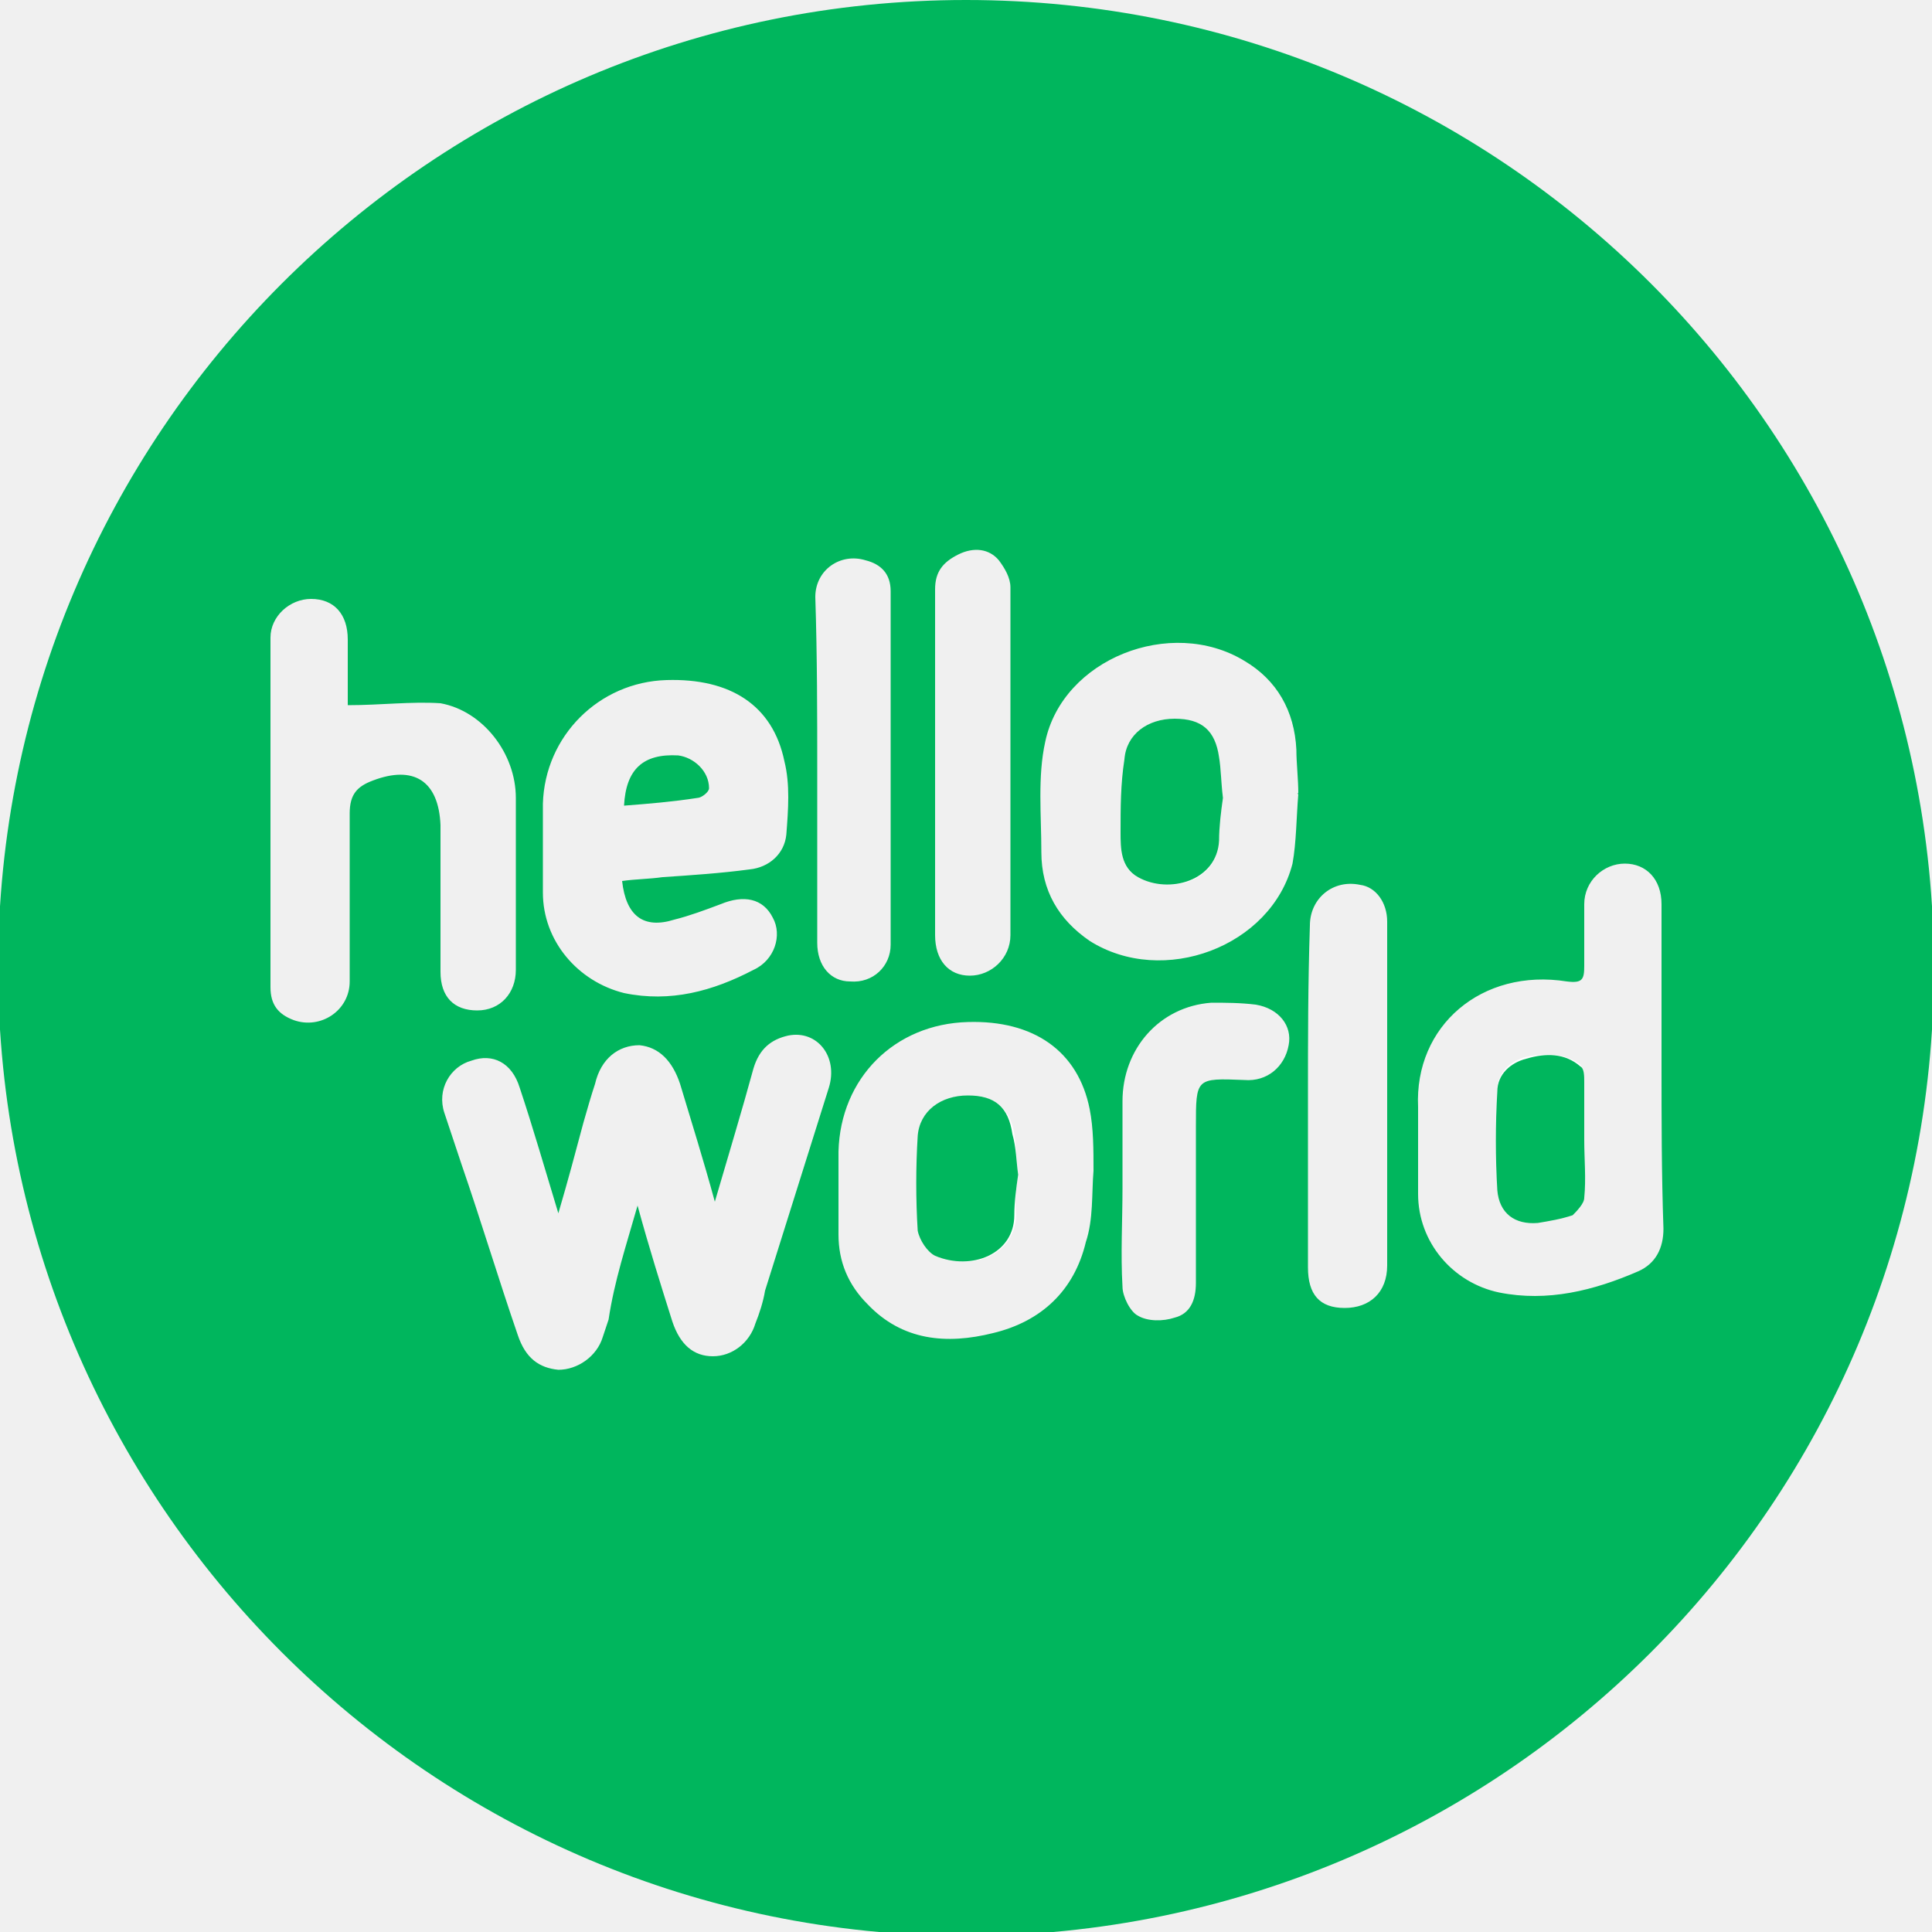
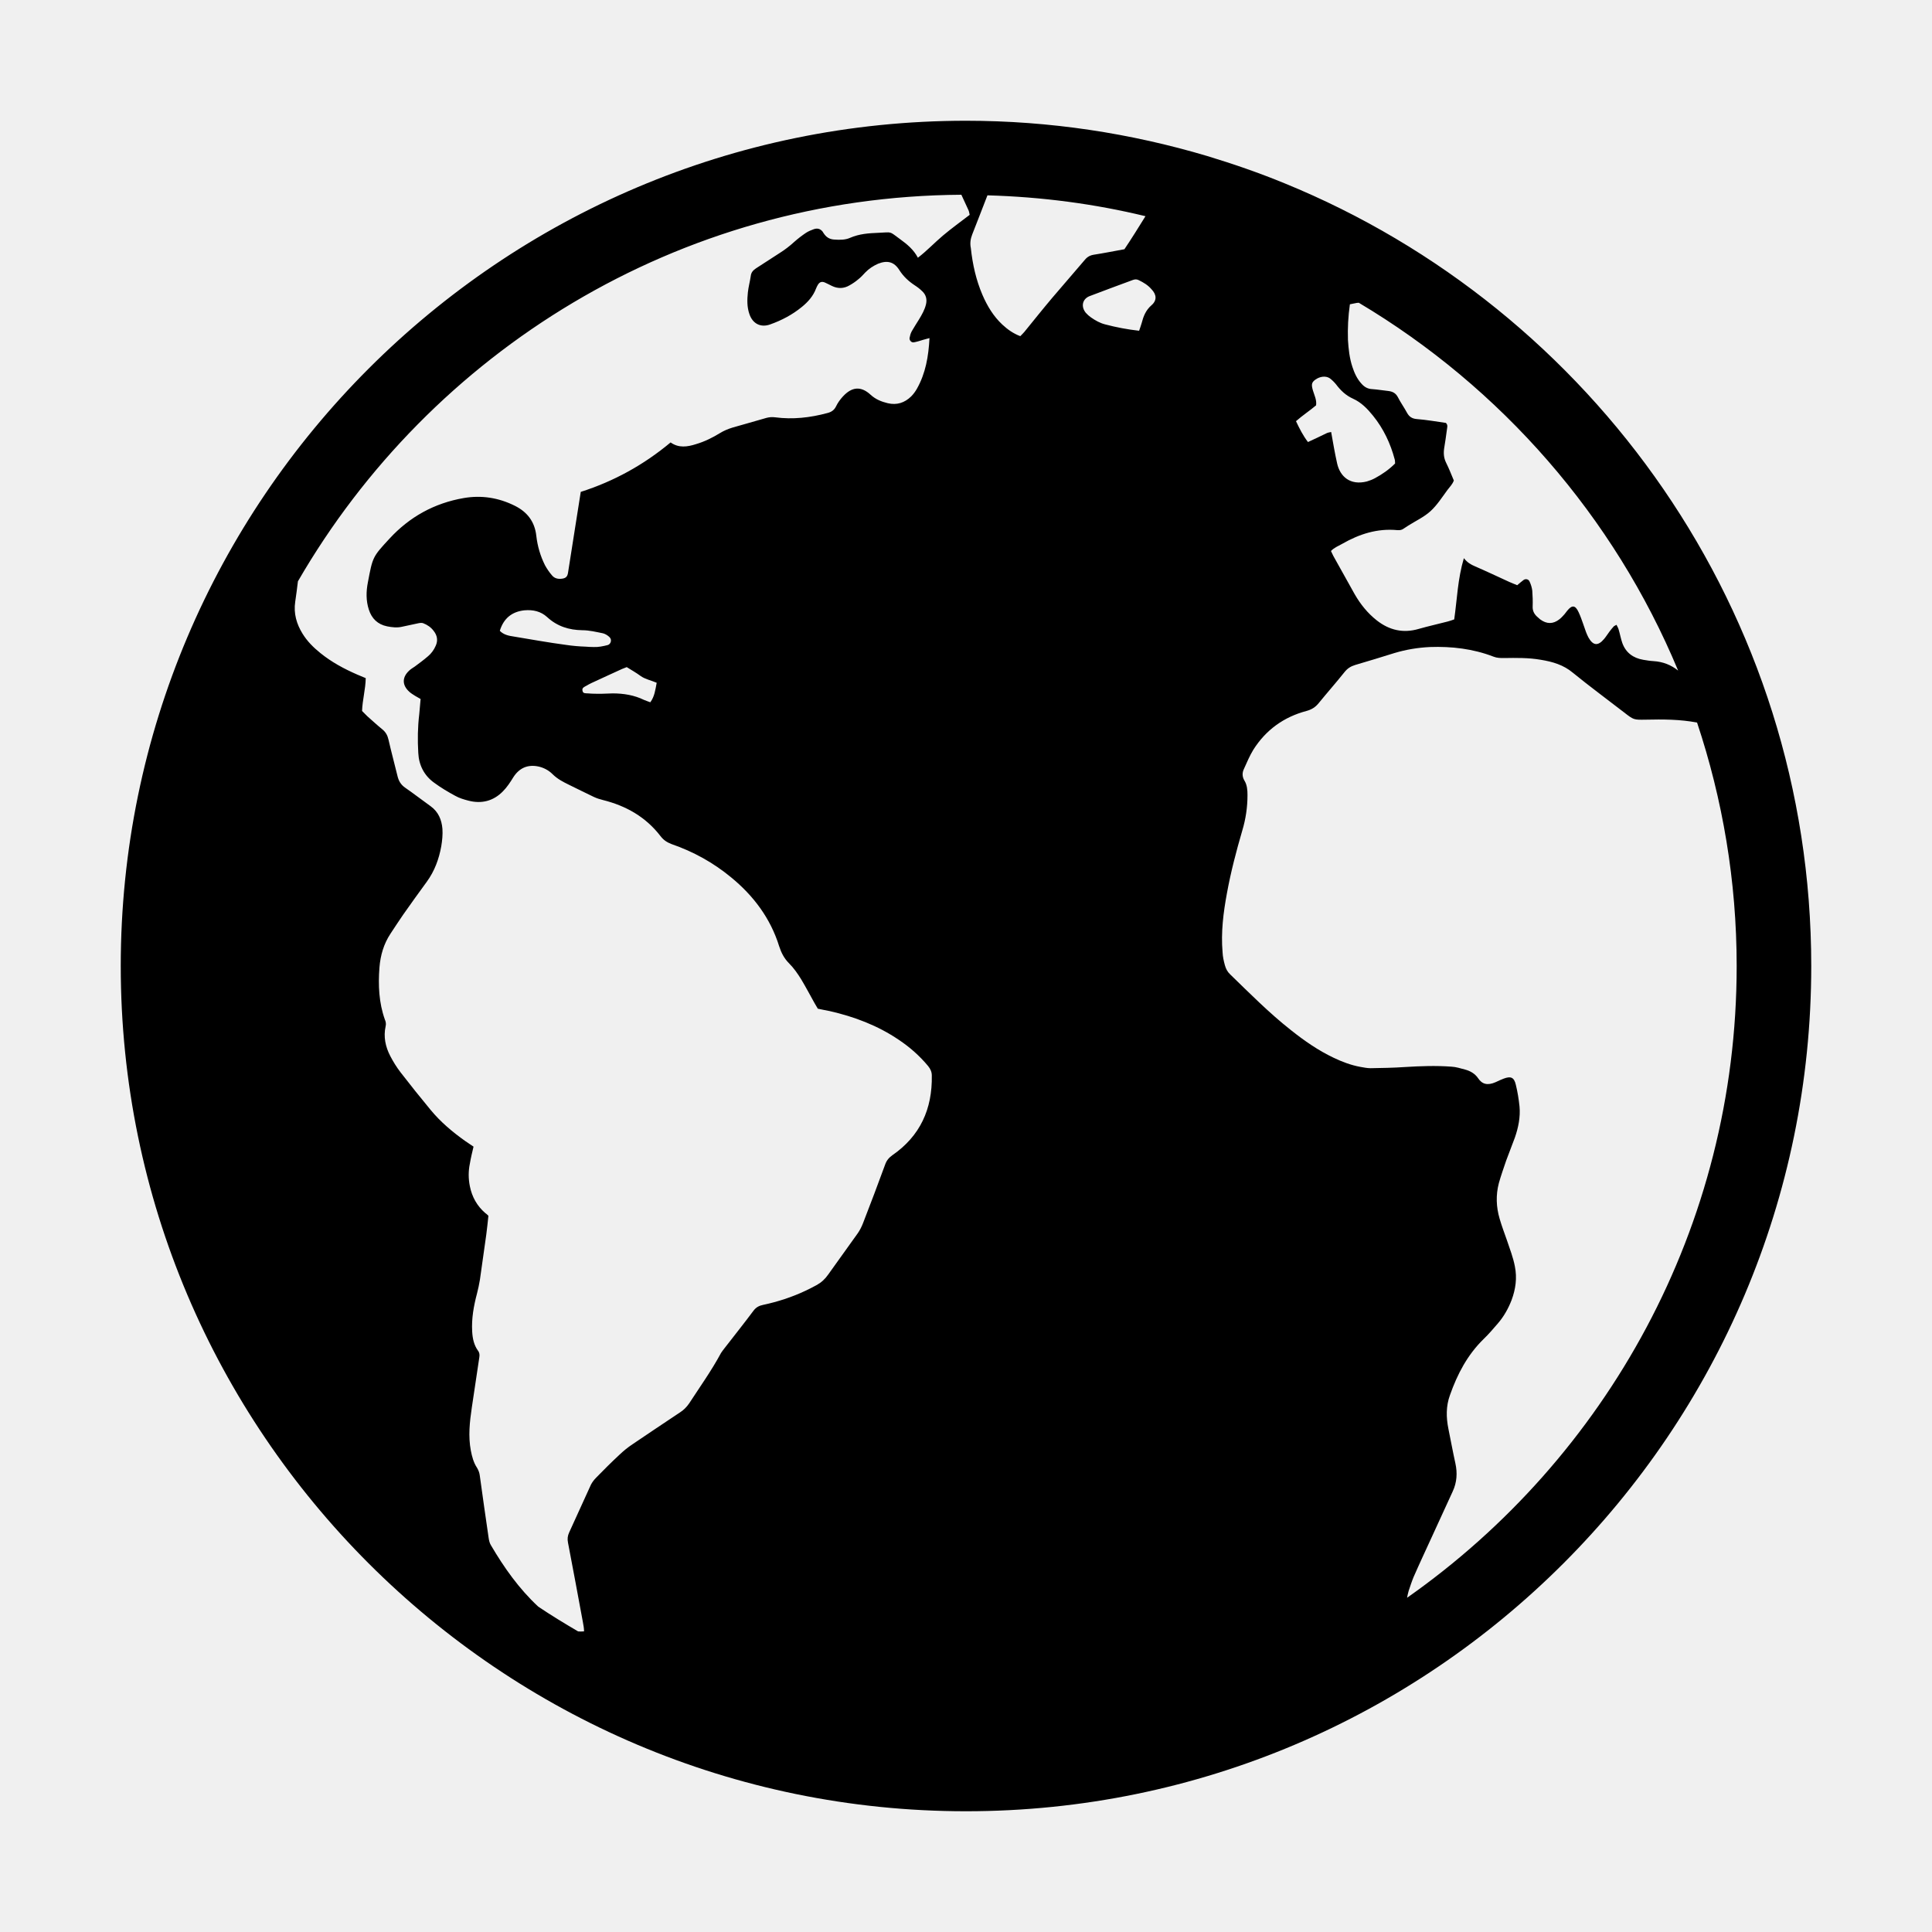
- <svg xmlns="http://www.w3.org/2000/svg" version="1.1" id="图层_1" x="0px" y="0px" viewBox="0 0 100 100" style="enable-background:new 0 0 100 100;" xml:space="preserve">
-   <style type="text/css">
- 	.st0{fill:#00B65D;}
- 	.st1{fill:#FFFFFF;}
- </style>
-   <g>
-     <g>
-       <path class="st0" d="M33,62.4c0.6,2.2,1.2,4.1,1.8,6c0.4,1.2,1.1,1.8,2.1,1.8s1.9-0.7,2.2-1.7c0.2-0.5,0.4-1.1,0.5-1.7    c1.1-3.5,2.2-7,3.3-10.5c0.5-1.6-0.6-3-2.1-2.7c-0.9,0.2-1.5,0.7-1.8,1.7c-0.6,2.2-1.3,4.5-2,6.9c-0.6-2.2-1.2-4.1-1.8-6.1    c-0.4-1.2-1.1-1.9-2.1-2c-1.1,0-2,0.7-2.3,2c-0.2,0.6-0.4,1.3-0.6,2c-0.4,1.5-0.8,3-1.3,4.7c-0.7-2.3-1.3-4.4-2-6.5    c-0.4-1.3-1.4-1.8-2.5-1.4c-1.1,0.3-1.8,1.5-1.4,2.7c0.3,0.9,0.6,1.8,0.9,2.7c1,2.9,1.9,5.9,2.9,8.8c0.4,1.2,1.1,1.7,2.1,1.8    c1,0,2-0.7,2.3-1.7c0.1-0.3,0.2-0.6,0.3-0.9C31.8,66.3,32.4,64.5,33,62.4z M86,55.1c0-2.8,0-5.5,0-8.3c0-1.3-0.8-2.1-1.9-2.1    S82,45.6,82,46.8c0,1.1,0,2.1,0,3.2c0,0.7-0.1,0.9-0.9,0.8c-4.4-0.7-7.9,2.3-7.7,6.5c0,1.5,0,3,0,4.5c0,2.5,1.8,4.6,4.2,5.1    c2.5,0.5,4.9-0.1,7.2-1.1c0.9-0.4,1.3-1.2,1.3-2.2C86,60.7,86,57.9,86,55.1z M18,36.5c0-1,0-2.2,0-3.4c0-1.3-0.7-2.1-1.9-2.1    C15,31,14,31.9,14,33c0,6,0,12.1,0,18.1c0,0.9,0.4,1.4,1.2,1.7c1.4,0.5,2.9-0.5,2.9-2c0-2.9,0-5.8,0-8.7c0-1,0.4-1.4,1.2-1.7    c2.1-0.8,3.4,0,3.5,2.3c0,0.2,0,0.4,0,0.7c0,2.3,0,4.6,0,6.9c0,1.3,0.7,2,1.9,2c1.2,0,2-0.9,2-2.1c0-3,0-5.9,0-8.9    c0-2.3-1.7-4.5-3.9-4.9C21.3,36.3,19.7,36.5,18,36.5z M32.2,45.6c0.7-0.1,1.4-0.1,2.1-0.2c1.5-0.1,3-0.2,4.5-0.4    c1-0.1,1.8-0.8,1.9-1.8c0.1-1.3,0.2-2.6-0.1-3.8c-0.6-2.9-2.8-4.3-6.1-4.2c-3.5,0.1-6.3,2.9-6.4,6.4c0,1.5,0,3,0,4.6    c0,2.5,1.8,4.6,4.2,5.2c2.4,0.5,4.6-0.1,6.7-1.2c1.1-0.5,1.5-1.8,1-2.7c-0.5-1-1.5-1.2-2.7-0.7c-0.8,0.3-1.6,0.6-2.4,0.8    C33.3,48.1,32.4,47.4,32.2,45.6z M67.2,41.1C67.2,41,67.1,41.1,67.2,41.1c0-0.8-0.1-1.6-0.1-2.3c-0.1-2-1-3.6-2.7-4.6    c-3.8-2.3-9.4-0.1-10.3,4.2c-0.4,1.8-0.2,3.8-0.2,5.7c0,2,0.9,3.5,2.5,4.6c3.8,2.4,9.4,0.3,10.5-4C67.1,43.6,67.1,42.3,67.2,41.1z     M56.6,60.6C56.5,60.6,56.7,60.6,56.6,60.6c0-1.1,0-2.2-0.2-3.2c-0.6-3-2.9-4.6-6.3-4.5c-3.8,0.1-6.6,2.9-6.7,6.7    c0,1.4,0,2.9,0,4.3s0.5,2.6,1.5,3.6c1.8,1.9,4.1,2.1,6.5,1.5c2.5-0.6,4.2-2.2,4.8-4.7C56.6,63.1,56.5,61.8,56.6,60.6z M67.7,56.7    c0,2.9,0,5.9,0,8.9c0,1.4,0.6,2.1,1.9,2.1s2.2-0.8,2.2-2.2c0-5.9,0-11.8,0-17.8c0-1-0.6-1.8-1.4-1.9c-1.4-0.3-2.6,0.7-2.6,2.1    C67.7,50.9,67.7,53.8,67.7,56.7z M42.3,40c0,2.9,0,5.9,0,8.8c0,1.2,0.7,2,1.7,2c1.2,0.1,2.1-0.8,2.1-1.9c0-6.1,0-12.2,0-18.3    c0-0.9-0.5-1.4-1.3-1.6c-1.3-0.4-2.6,0.5-2.6,1.9C42.3,34,42.3,37,42.3,40z M48.4,39.5c0,3,0,5.9,0,8.9c0,1.3,0.7,2.1,1.8,2.1    s2.1-0.9,2.1-2.1c0-6,0-12,0-18c0-0.5-0.3-1-0.6-1.4c-0.5-0.6-1.3-0.7-2.1-0.3c-0.8,0.4-1.2,0.9-1.2,1.8    C48.4,33.5,48.4,36.5,48.4,39.5z M58.1,61.5c0,1.7-0.1,3.4,0,5.1c0,0.5,0.4,1.3,0.8,1.5c0.5,0.3,1.3,0.3,1.9,0.1    c0.8-0.2,1.1-0.9,1.1-1.8c0-2.7,0-5.4,0-8.1c0-2.5,0-2.5,2.5-2.4c1.2,0.1,2.1-0.7,2.3-1.8c0.2-1-0.5-1.9-1.7-2.1    c-0.8-0.1-1.6-0.1-2.3-0.1c-2.7,0.2-4.6,2.4-4.6,5.1C58.1,58.5,58.1,60,58.1,61.5z M100.1,50.1c0,27.7-22.4,50.1-50.1,50.1    S-0.1,77.7-0.1,50.1S22.3,0,50,0S100.1,22.4,100.1,50.1z" />
-       <path class="st1" d="M82,59c0-1,0-2.1,0-3.1c0-0.3-0.1-0.7-0.2-0.8C81,54.5,80,54.5,79,54.7c-0.8,0.2-1.5,0.8-1.5,1.7    c-0.1,1.7-0.1,3.4,0,5.1c0.1,1.2,0.9,1.8,2.1,1.7c0.6-0.1,1.2-0.1,1.8-0.4c0.3-0.1,0.6-0.5,0.6-0.9C82,61,82,60,82,59z" />
-       <path class="st1" d="M63.3,41.3c-0.1-0.7-0.1-1.4-0.2-2.1c-0.2-1.3-1-2-2.3-2c-1.4,0-2.5,0.8-2.6,2.1S58,41.8,58,43.1    c0,0.8,0,1.9,0.9,2.3c1.6,0.9,4.1,0.3,4.2-1.9C63.1,42.7,63.2,42,63.3,41.3z" />
-       <path class="st1" d="M52.7,60.8c-0.1-0.7-0.1-1.4-0.2-2.1c-0.2-1.3-1-2-2.3-2c-1.4,0-2.6,0.8-2.6,2.1c-0.1,1.6-0.1,3.3,0,4.9    c0,0.4,0.5,1.1,0.9,1.3c1.8,0.8,4,0,4.1-2.1C52.5,62.2,52.6,61.5,52.7,60.8z" />
-       <path class="st0" d="M82,59c0,1,0.1,2,0,3c0,0.3-0.4,0.7-0.6,0.9c-0.6,0.2-1.2,0.3-1.8,0.4c-1.2,0.1-2-0.5-2.1-1.7    c-0.1-1.7-0.1-3.4,0-5.1c0-0.9,0.7-1.5,1.5-1.7c1-0.3,2-0.3,2.8,0.4C82,55.3,82,55.7,82,56C82,56.9,82,57.9,82,59z" />
-       <path class="st0" d="M32.3,41.7c0.1-1.9,1-2.7,2.8-2.6c0.8,0.1,1.6,0.8,1.6,1.7c0,0.2-0.4,0.5-0.6,0.5    C34.8,41.5,33.6,41.6,32.3,41.7z" />
-       <path class="st0" d="M63.3,41.3c-0.1,0.7-0.2,1.5-0.2,2.2c-0.1,2.1-2.6,2.8-4.2,1.9C58,44.9,58,43.9,58,43.1c0-1.3,0-2.5,0.2-3.8    c0.1-1.3,1.2-2.1,2.6-2.1c1.4,0,2.1,0.6,2.3,2C63.2,39.8,63.2,40.5,63.3,41.3z" />
-       <path class="st0" d="M52.7,60.8c-0.1,0.7-0.2,1.4-0.2,2.1c0,2-2.2,2.9-4.1,2.1c-0.4-0.2-0.8-0.8-0.9-1.3c-0.1-1.6-0.1-3.3,0-4.9    c0.1-1.3,1.2-2.1,2.6-2.1c1.4,0,2.1,0.6,2.3,2C52.6,59.4,52.6,60.1,52.7,60.8z" />
-     </g>
-   </g>
+ <svg xmlns="http://www.w3.org/2000/svg" height="1000" width="1000">
+   <glyph glyph-name="world" unicode="" horiz-adv-x="1000" />
+   <path d="M500 937.5c241.3 0 437.5-196.3 437.5-437.5 0-183-113-340-272.8-405.2-12.9-5.3-26.2-9.9-39.7-14-39.6-11.8-81.5-18.3-125-18.3-241.2 0-437.5 196.3-437.5 437.5s196.3 437.5 437.5 437.5z m198.7-780l3.5-0.7 1.1-0.1c73.6 43.8 132.1 110.6 165.3 190.4-3.6-2.9-7.8-4.6-12.7-4.9-1.8-0.1-3.6-0.4-5.4-0.7-5.2-0.9-9-3.7-10.8-8.7-0.8-2.3-1.2-4.7-1.9-7-0.2-0.8-0.7-1.5-1.1-2.4-0.6 0.4-1.1 0.5-1.4 0.8-0.8 0.9-1.6 1.8-2.3 2.8-0.9 1.2-1.7 2.5-2.7 3.7-3.2 3.8-5.7 3.5-8.1-0.7-0.5-0.9-0.9-1.9-1.3-2.9l-1.5-4.3c-0.7-2-1.4-4-2.3-5.9-1.7-3.7-3.4-3.9-5.9-0.8l-1.4 1.8c-0.8 0.9-1.6 1.8-2.6 2.6-3.3 2.6-6.6 2.6-10 0.1l-1.7-1.5c-1.5-1.4-2.3-3.1-2.2-5.2 0.1-2.7 0-5.5-0.2-8.2-0.2-1.6-0.7-3.2-1.4-4.7-0.5-1.2-2-1.6-3.1-0.8s-2.1 1.7-3.3 2.7c-1.4-0.6-2.8-1.1-4.1-1.7-5.9-2.7-11.8-5.5-17.8-8.1-2.1-0.9-3.9-1.9-5.7-4.2-3.2 10.7-3.5 21.2-5 31.7-1.1 0.4-2.3 0.8-3.4 1.1-5 1.3-10 2.4-14.9 3.8-8.1 2.4-15.3 0.7-21.8-4.4-4.7-3.7-8.4-8.3-11.4-13.5-3.7-6.6-7.4-13.2-11.1-19.9-0.4-0.8-0.8-1.6-1.2-2.5 1.7-1.8 3.9-2.6 5.8-3.7 8.9-5.1 18.2-8.1 28.6-7.1 1.3 0.1 2.4-0.1 3.4-0.9 0.7-0.5 1.5-1 2.3-1.5 3.8-2.4 8.1-4.4 11.4-7.4 3.4-3.1 6-7.2 8.8-11 1.1-1.5 2.6-2.9 3.3-4.9-1.3-3.1-2.5-6.2-4-9.2-1.2-2.4-1.4-4.9-1-7.5 0.5-3.1 1-6.3 1.4-9.5 0.1-1.2 0.7-2.4-0.5-3.6-4.9-0.7-10-1.6-15.1-2-2.4-0.2-3.9-1.2-5-3.2-1.5-2.8-3.4-5.4-4.8-8.2-1.1-2-2.6-2.8-4.7-3.1-2.9-0.3-5.7-0.8-8.6-1-2.3-0.1-4-1.1-5.5-2.8-2.3-2.5-3.7-5.6-4.7-8.7-1.5-4.5-2-9.2-2.3-13.9-0.2-6.2 0.1-12.2 1-18.5z m-19.1 44.7c-0.9-3-0.8-4.2 1.1-5.6 2.4-1.8 5.5-2.2 7.6-0.8 1.2 0.9 2.3 2 3.2 3.1 2.4 3.2 5.1 5.8 8.9 7.5 4.2 1.9 7.4 5.2 10.3 8.8 5.4 6.7 9 14.3 11.2 22.6 0.2 0.6 0.1 1.2 0.2 2.1-3.2 3.2-6.7 5.6-10.4 7.6-1.3 0.7-2.8 1.3-4.2 1.7-8.7 2.2-13.9-2.6-15.4-9.3-1.2-5.3-2.1-10.7-3.1-16.3-0.9 0.2-1.8 0.3-2.5 0.7-3.1 1.5-6.2 3-9.5 4.5-2.6-3.4-4.4-7-6.2-10.8 3.4-3 7.1-5.4 10.4-8.2 0.4-2.8-0.9-5.2-1.6-7.6z m-3.4 165.8c2.6-0.7 4.6-1.9 6.3-4 4.4-5.4 9-10.6 13.4-16.1 1.5-1.9 3.2-3 5.5-3.7 6.9-2 13.6-4.1 20.4-6.2 6-1.8 12.1-2.8 18.3-3.1 11.3-0.4 22.4 0.9 33 5 1.8 0.7 3.5 0.7 5.3 0.7 6.4-0.1 12.8-0.2 19.1 0.9 6.1 1 11.7 2.6 16.6 6.7 8.7 7.1 17.7 13.7 26.6 20.6 4.9 3.8 4.9 3.8 11.1 3.7 8.9-0.2 17.8-0.2 26.6 1.5 13.2 39.6 20.5 82 20.5 126 0 135.1-67.6 254.7-170.6 327 0.2-1.2 0.5-2.4 0.8-3.5 0.8-2.4 1.6-4.9 2.6-7.3 3.1-7.1 6.4-14.1 9.6-21.1l10.6-23.1c2.2-4.7 2.5-9.6 1.4-14.6-1.3-5.9-2.4-11.9-3.6-17.8-1.2-5.9-1.3-11.8 0.8-17.5 3.8-10.8 9-20.8 17.4-29 2.6-2.5 5-5.3 7.4-8.1 3.1-3.6 5.4-7.7 7.1-12.1 2.1-5.7 2.9-11.4 1.7-17.4-0.9-4.7-2.6-9-4.1-13.5-1.3-3.7-2.7-7.4-3.8-11.2-1.8-6.1-2-12.3-0.4-18.4 1.1-4 2.5-7.8 3.8-11.7l4.5-11.9c1.8-5.2 2.9-10.6 2.4-16.1-0.4-3.8-1-7.5-1.9-11.2-0.9-3.9-2.6-4.6-6.3-3.2-1.4 0.5-2.8 1.2-4.1 1.8-4.3 1.9-7.1 1.1-9.2-2.1-1.6-2.3-4-3.7-6.7-4.4-2.3-0.6-4.7-1.4-7.1-1.5-8-0.6-16.1-0.3-24.1 0.2-5.9 0.4-11.8 0.5-17.7 0.6-1.8 0-3.6-0.4-5.4-0.7-4.8-0.9-9.3-2.6-13.7-4.7-8-3.8-15.2-8.8-22.1-14.3-11.2-8.8-21.3-19-31.5-28.9-1.4-1.3-2.2-2.9-2.7-4.7-0.6-2.2-1.1-4.4-1.2-6.7-0.9-10.4 0.4-20.6 2.3-30.8 2-10.9 4.8-21.6 7.9-32.2 1.8-6 2.7-12.1 2.7-18.4 0-2.6-0.2-5.2-1.6-7.5-1.2-2-1.2-4.1-0.2-6.1 1.5-3.3 2.9-6.7 4.8-9.8 6.5-10.3 15.8-17 27.5-20.1z m-80.2-210c-3 2.6-4.2 5.8-5.1 9.3-0.3 1.2-0.8 2.3-1.3 3.9-6.2-0.7-11.9-1.8-17.6-3.3-2.7-0.7-5-2-7.3-3.6-1-0.7-1.9-1.5-2.7-2.4-2.6-3.2-1.8-7.1 1.9-8.6 7.5-2.9 15-5.6 22.5-8.4 1.1-0.4 2-0.4 3 0.1 2.5 1.2 4.8 2.6 6.6 4.7 2.7 2.8 2.9 5.8 0 8.3z m-92.8-36.6c2.7-6.7 5.2-13.5 7.9-20.3 28.1 0.8 55.4 4.4 81.8 10.8-3.6 5.8-7.2 11.6-10.9 17.1-5.5 1-10.5 2-15.6 2.8-2.1 0.3-3.6 1.1-4.9 2.7l-16.9 19.7c-4.9 5.8-9.6 11.7-14.4 17.6-0.7 0.8-1.4 1.5-2.1 2.2-3.7-1.4-6.6-3.5-9.3-6-4.6-4.3-7.8-9.6-10.3-15.4-3.3-7.7-5.1-15.8-6-24.2-0.5-2.4-0.2-4.7 0.7-7z m-315.8 246.6c0.2-5.8 1.8-11.2 1.9-17-1.5-0.6-2.9-1.2-4.3-1.8-6.9-3-13.4-6.5-19.2-11.2-3.6-2.9-6.8-6.1-9.2-10-3.1-5-4.7-10.5-3.8-16.5 0.5-3.5 1-7.1 1.4-10.6 68.7-118.8 196.7-199.2 343.4-200.1l3.6 7.8c0.4 0.8 0.5 1.7 0.7 2.6-4.7 3.6-9.4 7-13.8 10.7-4.4 3.7-8.3 7.9-13 11.5-2.2-4.2-5.6-7-9.2-9.6-5.9-4.3-3.9-3.6-11.2-3.3-5 0.2-9.9 0.5-14.7 2.6-2.5 1.1-5.3 1.1-8.1 0.9-2.1-0.1-3.8-0.9-5.1-2.6-0.4-0.5-0.7-1-1-1.5-1.2-1.5-2.7-1.9-4.5-1.3-1.4 0.5-2.9 1.1-4.1 1.9-2.1 1.4-4.2 3-6.1 4.7-2.4 2.2-4.9 4.1-7.6 5.8l-12.2 7.9c-1.5 1-2.5 2.1-2.7 3.9-0.4 2.8-1.2 5.7-1.5 8.5-0.4 3.8-0.5 7.6 0.8 11.3 1.7 5 5.9 7.1 10.8 5.3 5.9-2.1 11.4-5 16.3-9 3.2-2.6 5.9-5.6 7.4-9.6 0.3-0.7 0.6-1.4 1-2 0.9-1.4 2-1.7 3.5-1.1 1.2 0.5 2.4 1.2 3.7 1.8 3.1 1.5 6.2 1.4 9.1-0.3 1.6-0.9 3.1-1.9 4.5-3.1 1.3-1 2.5-2.3 3.6-3.5 1.9-2 4.2-3.5 6.7-4.6 4.8-1.9 8.3-1 11 3.3 2.1 3.3 4.8 5.8 8 7.9 1.4 0.9 2.7 1.9 3.9 3.1 1.9 1.8 2.5 4.1 1.9 6.7-0.7 2.9-2.1 5.3-3.6 7.8-1.3 2.1-2.6 4.1-3.8 6.2-0.6 1.1-0.9 2.3-1.1 3.4-0.2 1.2 0.9 2.5 2.2 2.3 1.6-0.3 3.2-0.8 4.8-1.3 0.9-0.3 1.9-0.5 3.3-0.9-0.5 9.5-2 18.2-6.5 26.2-0.8 1.4-1.8 2.8-3 4-3.4 3.3-7.4 4.6-12.1 3.5-3.3-0.8-6.3-2-8.9-4.4-5-4.6-9.7-4.1-14.3 0.9-1.4 1.5-2.7 3.3-3.6 5.2-1 2-2.5 2.9-4.5 3.4-8.9 2.4-17.9 3.4-27 2.2-1.5-0.2-3-0.1-4.5 0.3-5.8 1.7-11.6 3.3-17.5 5-2.3 0.7-4.5 1.6-6.6 2.9-3.9 2.4-8 4.4-12.4 5.7-4.4 1.4-8.9 2.1-13.1-0.9-13.9 11.6-29.3 20.1-46.5 25.6-1 6.5-2 12.7-3 19l-3.6 22.9c-0.3 1.9-1.1 2.7-2.9 3-2.1 0.3-4 0-5.4-1.7-1.4-1.6-2.6-3.4-3.6-5.2-2.4-4.8-3.9-9.9-4.5-15.2-0.8-7.4-4.7-12.4-11.1-15.6-8.4-4.2-17.3-5.6-26.5-4-15.1 2.6-28 9.7-38.4 21-8.8 9.5-8.7 9.5-11.2 22.7-0.9 4.6-1 9.4 0.5 14 1.5 4.7 4.6 7.7 9.5 8.7 2.6 0.5 5.1 0.8 7.7 0.2l8.4-1.8c0.9-0.2 1.9-0.3 2.6 0 2.1 0.8 4 2.1 5.4 4 1.8 2.3 2.3 4.9 1 7.7-0.9 2.1-2.3 4-4 5.4-2.2 1.9-4.5 3.6-6.8 5.3-1 0.7-2.1 1.3-2.9 2.1-3.8 3.5-3.7 7.6 0.1 11 0.9 0.8 1.9 1.4 3 2.1 0.9 0.5 1.8 1 2.8 1.6-0.3 2.7-0.4 5.3-0.7 7.9-0.8 6.6-0.9 13.3-0.5 20 0.3 6.4 3.1 11.8 8.3 15.5 3.4 2.5 7.1 4.7 10.8 6.7 2.1 1.2 4.5 1.9 6.8 2.5 6.9 1.8 13 0.2 17.9-4.8 2.1-2.1 3.8-4.7 5.4-7.3 3-4.7 7.3-6.7 12.8-5.6 2.9 0.6 5.5 2 7.5 4 2.5 2.5 5.6 4.1 8.7 5.6 4.2 2 8.4 4.2 12.7 6.2 1.5 0.7 3.1 1.2 4.7 1.6 12 3 22.2 8.8 29.8 18.7 1.6 2.1 3.4 3.2 5.7 4.1 11.3 3.9 21.6 9.6 30.8 17.2 11.6 9.5 20.4 21.2 24.9 35.7 1.1 3.4 2.6 6.3 5.1 8.8 2.5 2.5 4.5 5.4 6.3 8.3 2.4 4 4.6 8.2 6.9 12.3 0.6 1 1.2 2.1 1.7 2.9 2.2 0.5 4.1 0.8 6 1.2 12.8 2.9 25 7.5 35.9 14.9 5.7 3.8 10.8 8.3 15.2 13.6 1.2 1.5 1.9 3 1.9 4.9 0.3 17.3-6 31.3-20.5 41.3-1.8 1.3-3 2.8-3.7 4.9-3.7 10.1-7.5 20.2-11.4 30.2-0.7 1.8-1.6 3.6-2.7 5.2l-15.4 21.5c-1.6 2.3-3.6 4.1-6 5.4-1.9 1-3.7 2-5.7 2.9-7 3.3-14.4 5.7-21.9 7.3-2 0.4-3.6 1.2-4.9 2.9-5 6.7-10.2 13.2-15.3 19.8-0.5 0.7-1.2 1.5-1.6 2.2-4.9 9.1-10.9 17.5-16.5 26.1-1.3 1.9-2.9 3.5-4.8 4.7-8.2 5.5-16.4 10.9-24.6 16.5-2.4 1.6-4.6 3.4-6.7 5.4-4.1 3.8-8.1 7.8-12 11.8-1.1 1.1-2 2.3-2.7 3.6l-11.3 24.8c-0.8 1.7-1 3.4-0.6 5.3 2.6 13.7 5.2 27.4 7.7 41.1 0.3 1.6 0.6 3.2 0.6 4.8-1.5 0.1-2.3 0.1-3.1 0-7-4.1-13.9-8.3-20.6-12.8-9.9-9.2-17.7-20.2-24.5-31.8-0.7-1.1-1-2.5-1.2-3.9-1.6-10.8-3.1-21.6-4.6-32.4-0.2-1.4-0.7-2.6-1.4-3.8-1.8-2.7-2.6-5.8-3.2-8.9-1.4-7.4-0.6-14.8 0.5-22.2l3.9-26.1c0.2-1.2 0.1-2.4-0.7-3.4-2.1-2.9-2.8-6.3-3-9.9-0.4-6.7 0.8-13.3 2.5-19.7 0.6-2.3 1.1-4.7 1.5-7.1l3.3-23.4c0.4-3.3 0.8-6.6 1.1-9.7-0.7-0.7-1.1-1.1-1.6-1.4-4.3-3.7-6.9-8.4-8-13.9-0.8-3.9-0.8-7.9 0-11.7 0.5-3 1.2-5.9 1.9-8.8l-4.3-2.9c-6.6-4.7-12.7-9.8-17.9-16.1-5.3-6.4-10.5-12.9-15.6-19.5-2-2.6-3.8-5.5-5.3-8.4-2.5-4.8-3.6-10-2.4-15.4 0.3-1.2 0.1-2.4-0.4-3.5-3.1-8.7-3.5-17.8-2.8-26.9 0.5-6.3 2.2-12.2 5.7-17.5 2.2-3.3 4.3-6.6 6.6-9.9 4-5.7 8.1-11.4 12.2-17 4-5.5 6.3-11.7 7.5-18.4 0.5-3 0.8-6 0.6-9-0.4-4.7-2.1-8.8-6.1-11.7-4.5-3.2-8.7-6.5-13.2-9.6-2.3-1.6-3.4-3.6-4-6.2-1.5-6.2-3.2-12.4-4.6-18.6-0.5-2.2-1.4-3.9-3.1-5.3-2.7-2.2-5.3-4.6-7.9-6.9l-2.7-2.7z m116.2-13.1c0.8-0.5 1.6-0.9 2.4-1.3l9.1-4.2 7-3.2c0.7-0.3 1.4-0.5 2.3-0.9 2.4 1.5 4.9 2.9 7.2 4.6 2.4 1.7 5.3 2.2 8.3 3.5-0.7 3.7-1.1 7.1-3.3 10.1-1.3-0.5-2.3-0.8-3.2-1.2-5.1-2.5-10.6-3.4-16.3-3.4l-5.9 0.2c-2.3 0-4.6 0-6.8-0.2-1.2-0.1-2.7 0.2-2.9-1.4-0.4-1.5 1-2 2.1-2.6z m-10.6-21.1c-9-1.2-17.9-2.8-26.9-4.3-2.7-0.4-5.4-0.9-7.4-3 2-6.5 6.3-9.9 12.7-10.6 4.5-0.4 8.5 0.5 11.8 3.5 5.2 4.8 11.3 6.7 18.2 6.8 3.6 0 7.2 0.9 10.7 1.6 1.2 0.3 2.5 1.1 3.4 2 0.7 0.7 0.9 1.6 0.6 2.5-0.2 0.7-0.8 1.4-1.6 1.6-2.4 0.6-4.8 1.1-7.2 1-1.4 0-2.8-0.1-4.3-0.2-3.2-0.1-6.6-0.4-10-0.9z" />
</svg>
